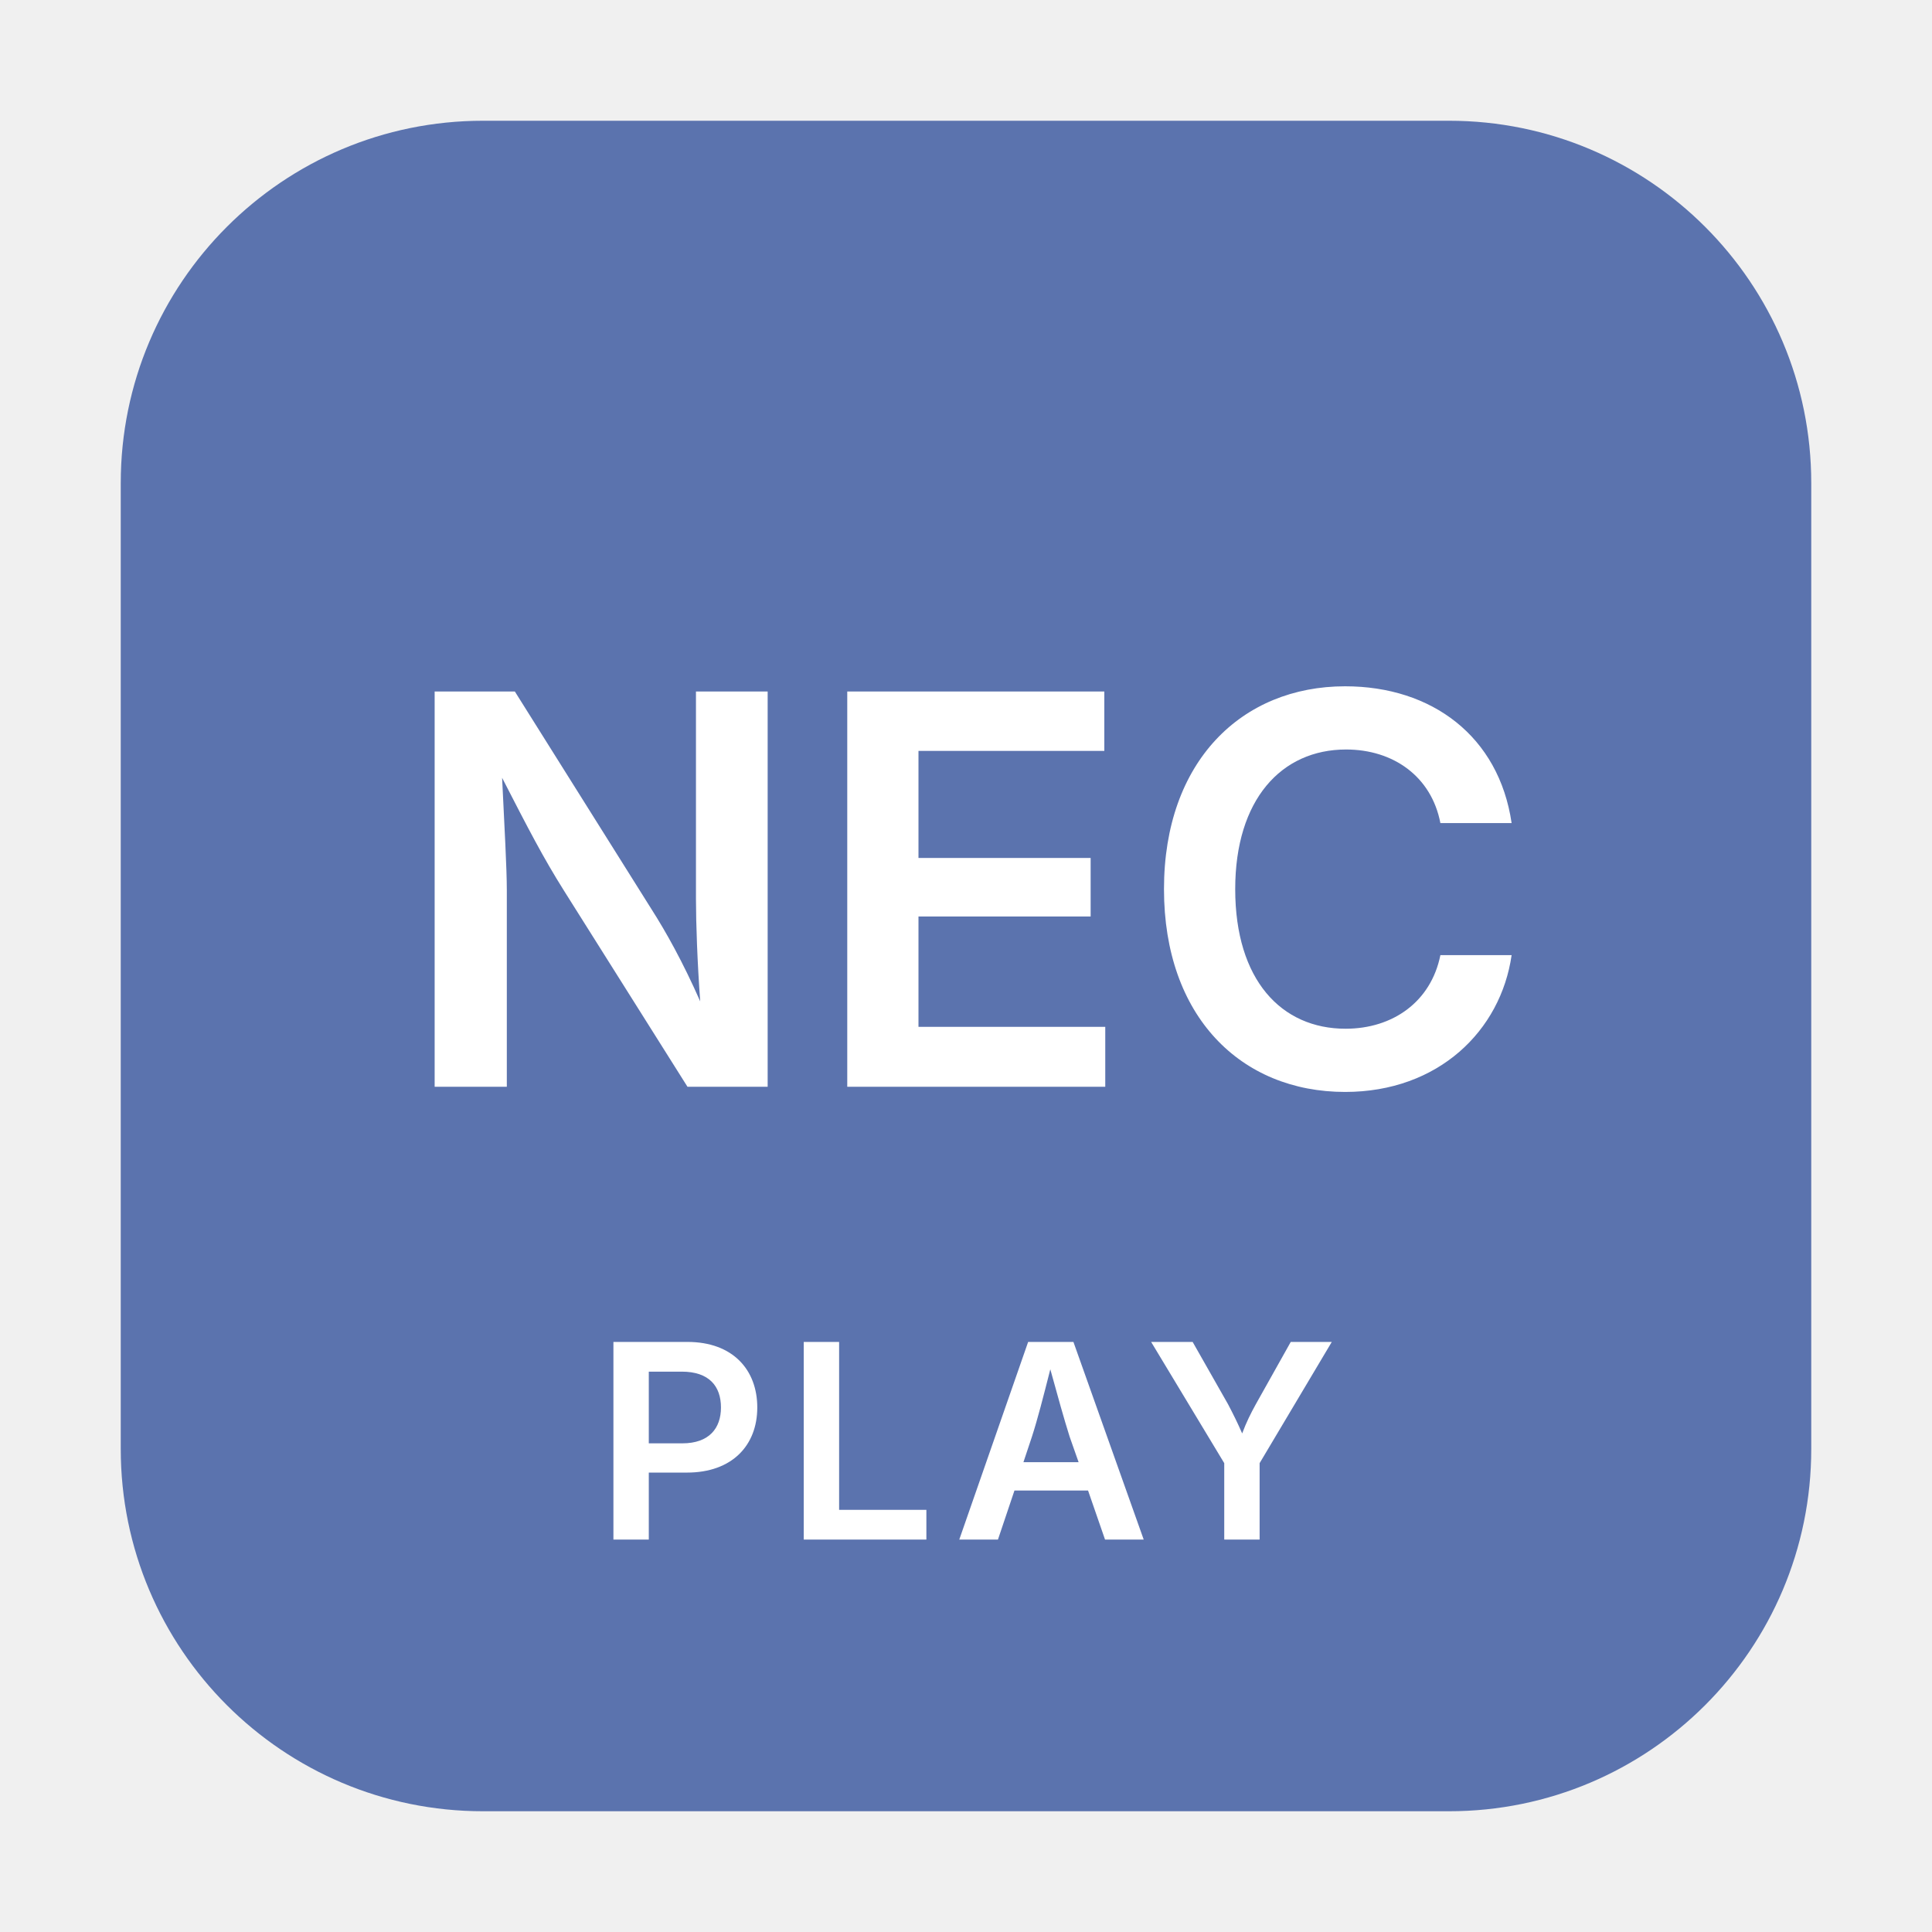
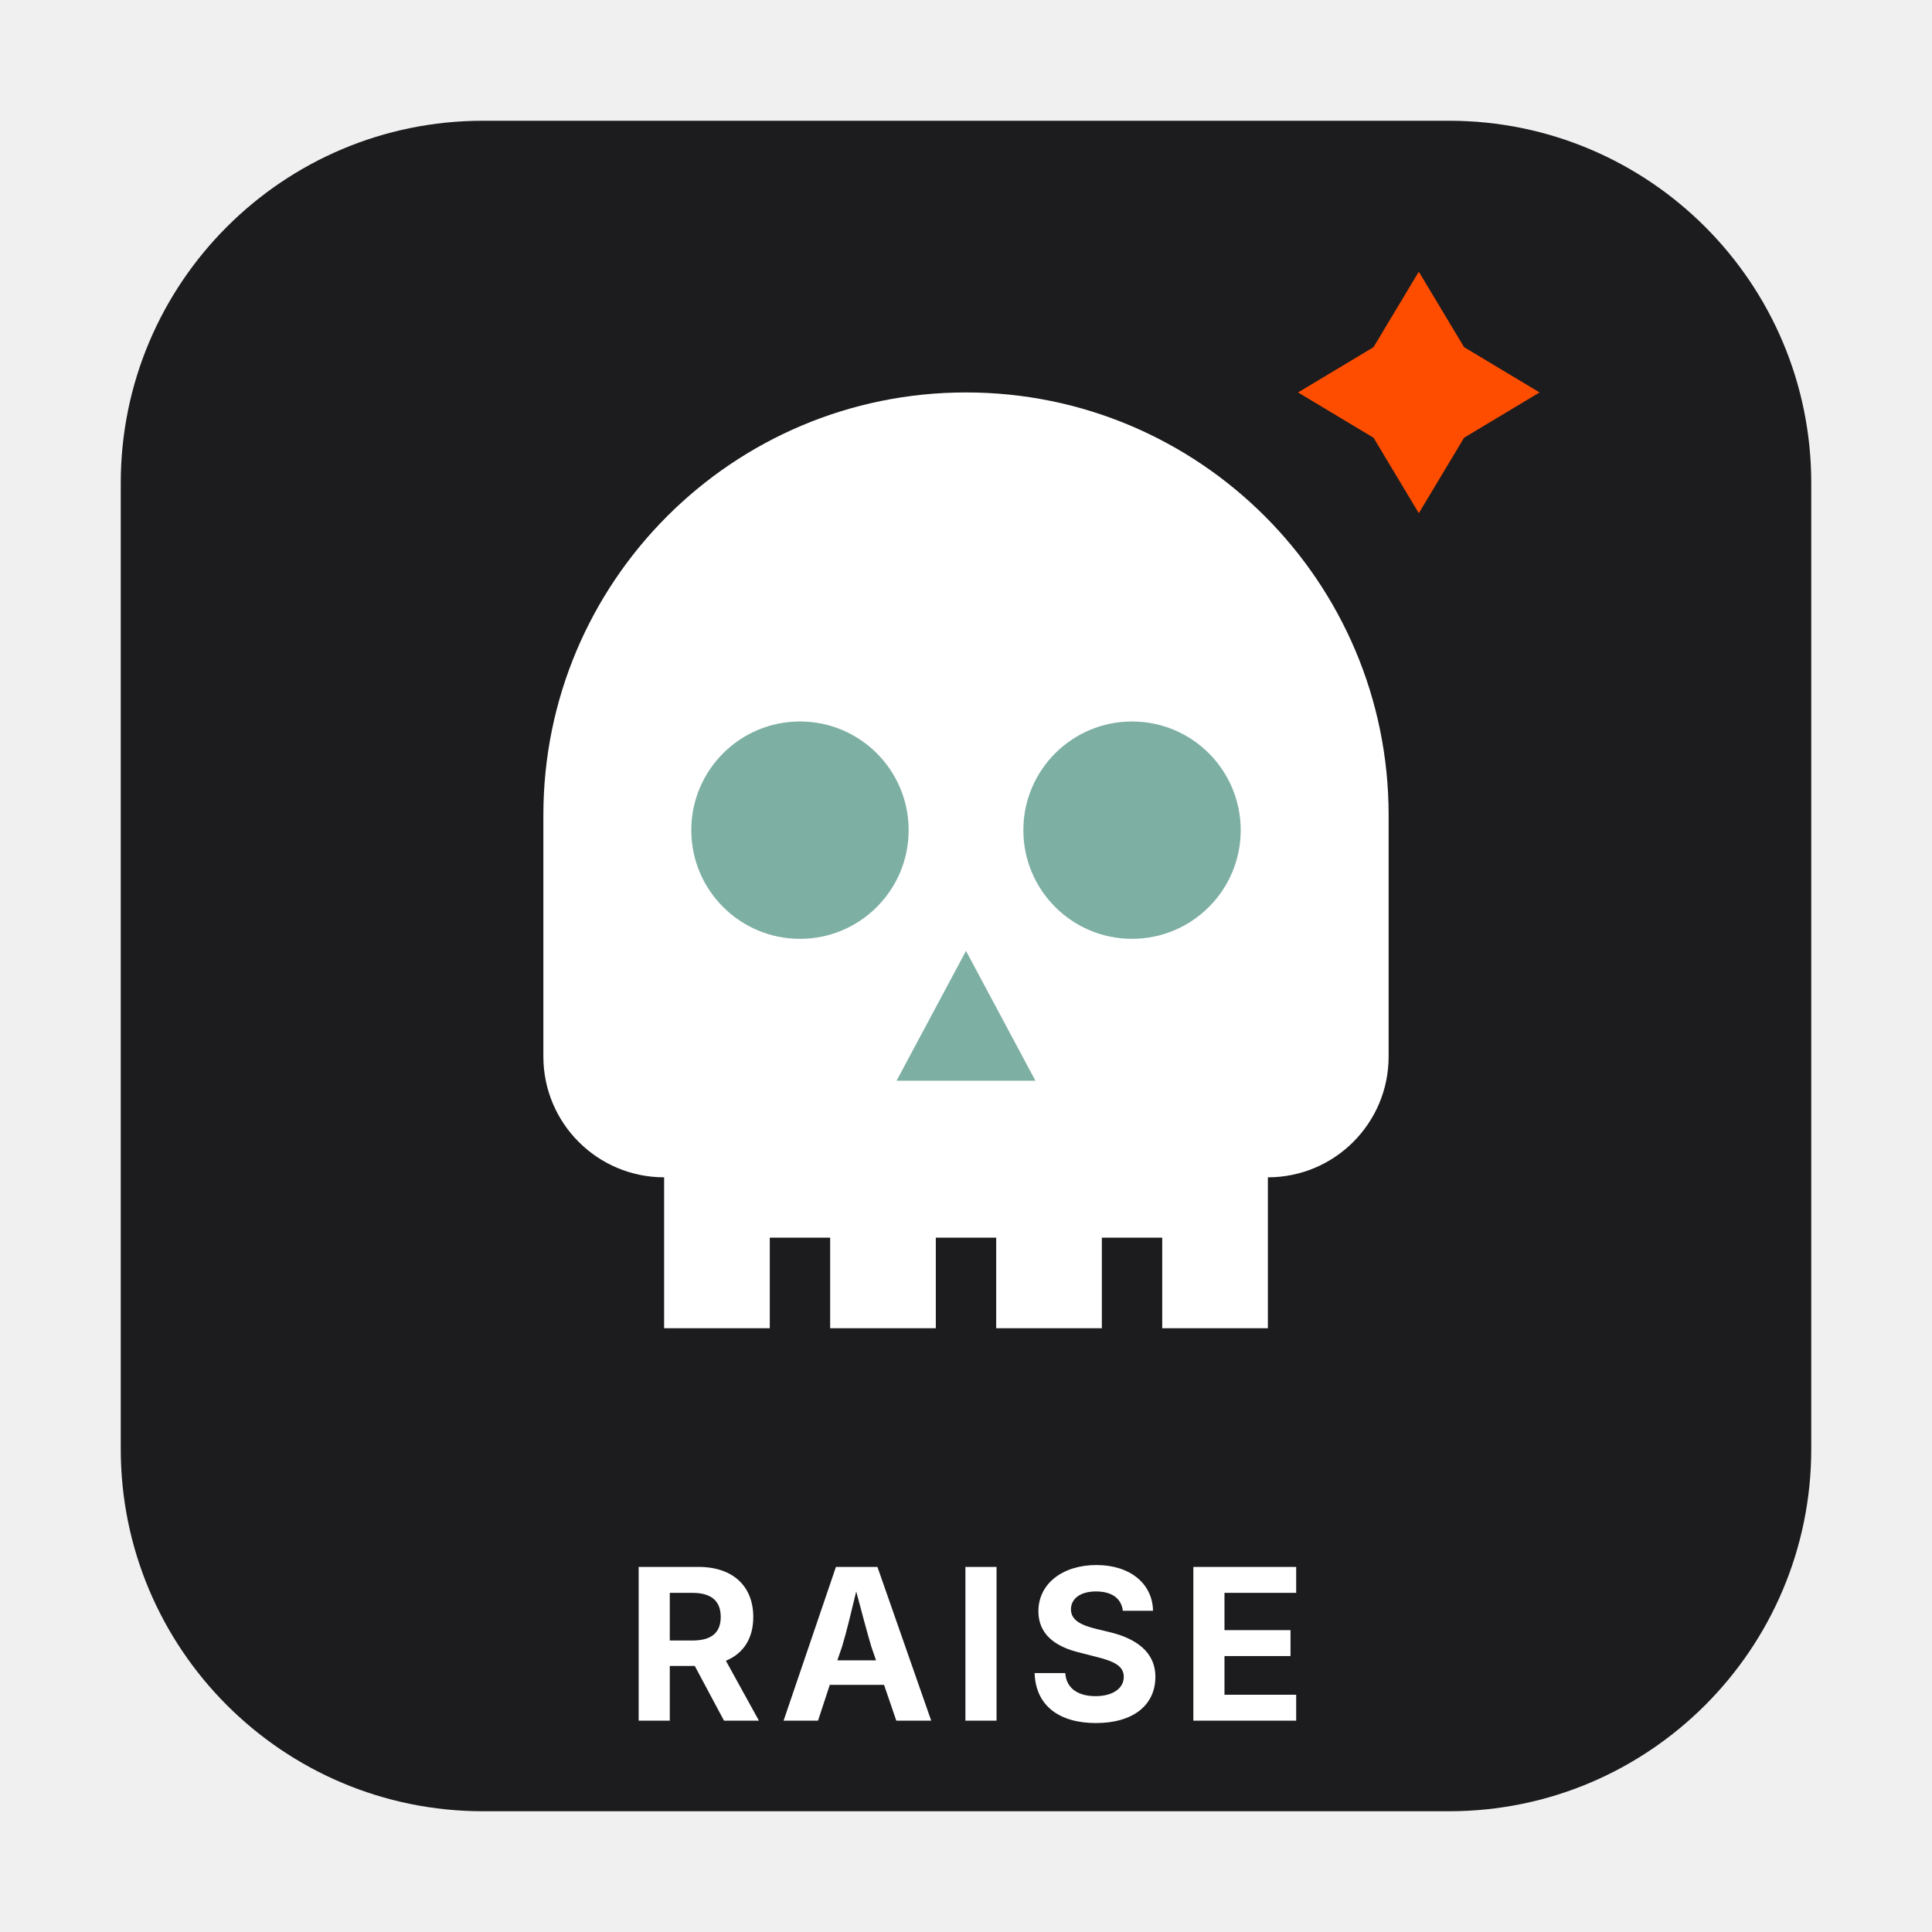
- <svg xmlns="http://www.w3.org/2000/svg" viewBox="0 0 64 64" role="img" aria-labelledby="svg-minipictogram-28d841-title svg-minipictogram-28d841-desc">
-   <rect x="4" y="4" width="56" height="56" rx="12" ry="12" fill="#5B73AE" aria-hidden="true" />
-   <text x="32" y="36" text-anchor="middle" font-family="-apple-system, BlinkMacSystemFont, 'Segoe UI', sans-serif" font-size="18" font-weight="600" fill="#FFFFFF">NEC</text>
-   <text x="32" y="51" text-anchor="middle" font-family="-apple-system, BlinkMacSystemFont, 'Segoe UI', sans-serif" font-size="9" font-weight="600" letter-spacing="0.5" fill="#FFFFFF">PLAY</text>
+ <svg xmlns="http://www.w3.org/2000/svg" viewBox="0 0 64 64" role="img" aria-labelledby="svg-minipictogram-pixelnecromancer-title svg-minipictogram-pixelnecromancer-desc">
+   <rect x="4" y="4" width="56" height="56" rx="12" ry="12" fill="#1C1C1E" aria-hidden="true" />
+   <path d="M 18,27 a 14,14 0 0 1 28,0 v 8 a 4,4 0 0 1 -4,4 v 5 h -3.5 v -3 h -2 v 3 h -3.5 v -3 h -2 v 3 h -3.5 v -3 h -2 v 3 h -3.5 v -5 a 4,4 0 0 1 -4,-4 z" fill="#FFFFFF" />
+   <circle cx="26.5" cy="27.5" r="3.6" fill="#7DAFA3" />
+   <circle cx="37.5" cy="27.5" r="3.6" fill="#7DAFA3" />
+   <polygon points="32,31.5 29.7,35.8 34.3,35.8" fill="#7DAFA3" />
+   <path d="M 47,9 L 48.5,11.5 L 51,13 L 48.5,14.5 L 47,17 L 45.5,14.5 L 43,13 L 45.5,11.5 Z" fill="#FF4D00" />
+   <text x="32" y="57" text-anchor="middle" font-family="-apple-system, BlinkMacSystemFont, 'Segoe UI', sans-serif" font-size="7" font-weight="700" letter-spacing="0.5" fill="#FFFFFF">RAISE</text>
</svg>
